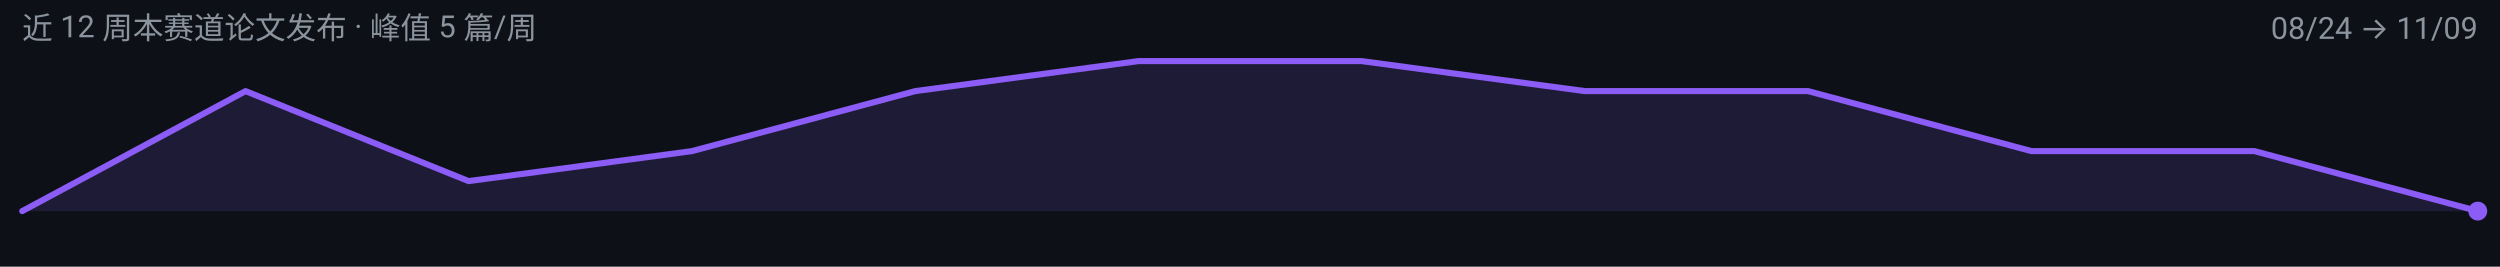
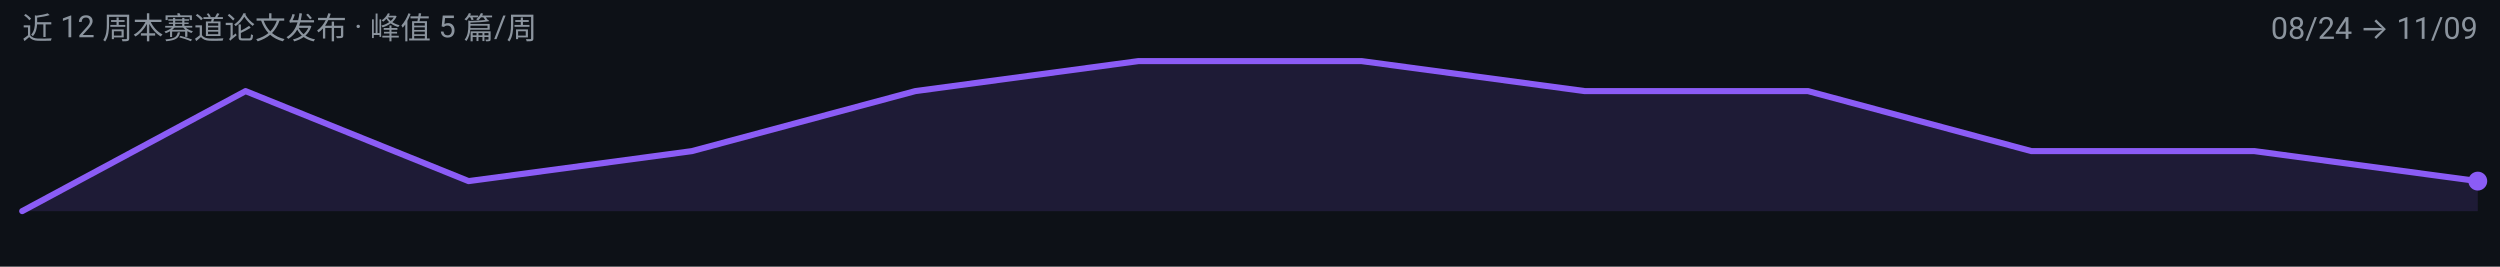
<svg xmlns="http://www.w3.org/2000/svg" width="900" height="96" viewBox="0 0 900 96" role="img" aria-label="latent-visual-reasoning 周度趋势">
  <rect width="900" height="96" fill="#0D1117" />
  <g font-family="-apple-system, BlinkMacSystemFont, 'Segoe UI', 'Noto Sans SC', 'PingFang SC', 'Microsoft YaHei', Roboto, sans-serif">
-     <path d="M 8.0,76.0 L 8.0,76.0 L 88.4,32.8 L 168.7,65.2 L 249.1,54.4 L 329.5,32.8 L 409.8,22.0 L 490.2,22.0 L 570.5,32.8 L 650.9,32.8 L 731.3,54.4 L 811.6,54.4 L 892.0,76.0 L 892.0,76.0 Z" fill="#8B5CF6" fill-opacity="0.14" />
-     <path d="M 8.0,76.0 L 88.4,32.8 L 168.7,65.2 L 249.1,54.4 L 329.5,32.8 L 409.8,22.0 L 490.2,22.0 L 570.5,32.8 L 650.9,32.8 L 731.3,54.4 L 811.6,54.4 L 892.0,76.0" fill="none" stroke="#8B5CF6" stroke-width="2.2" stroke-linejoin="round" stroke-linecap="round" />
-     <circle cx="892.0" cy="76.0" r="3.4" fill="#8B5CF6" />
+     <path d="M 8.0,76.0 L 8.0,76.0 L 88.4,32.8 L 168.7,65.2 L 249.1,54.4 L 329.5,32.8 L 409.8,22.0 L 490.2,22.0 L 570.5,32.8 L 650.9,32.8 L 731.3,54.4 L 811.6,54.4 L 892.0,65.2 L 892.0,76.0 Z" fill="#8B5CF6" fill-opacity="0.14" />
+     <path d="M 8.0,76.0 L 88.4,32.8 L 168.7,65.2 L 249.1,54.4 L 329.5,32.8 L 409.8,22.0 L 490.2,22.0 L 570.5,32.8 L 650.9,32.8 L 731.3,54.4 L 811.6,54.4 L 892.0,65.2" fill="none" stroke="#8B5CF6" stroke-width="2.2" stroke-linejoin="round" stroke-linecap="round" />
+     <circle cx="892.0" cy="65.2" r="3.4" fill="#8B5CF6" />
    <text x="8" y="14" font-size="11" fill="#8B949E">近 12 周本赛道论文发布 · 峰值 5 篇/周</text>
    <text x="892" y="14" font-size="11" text-anchor="end" fill="#8B949E">08/24 → 11/09</text>
  </g>
</svg>
